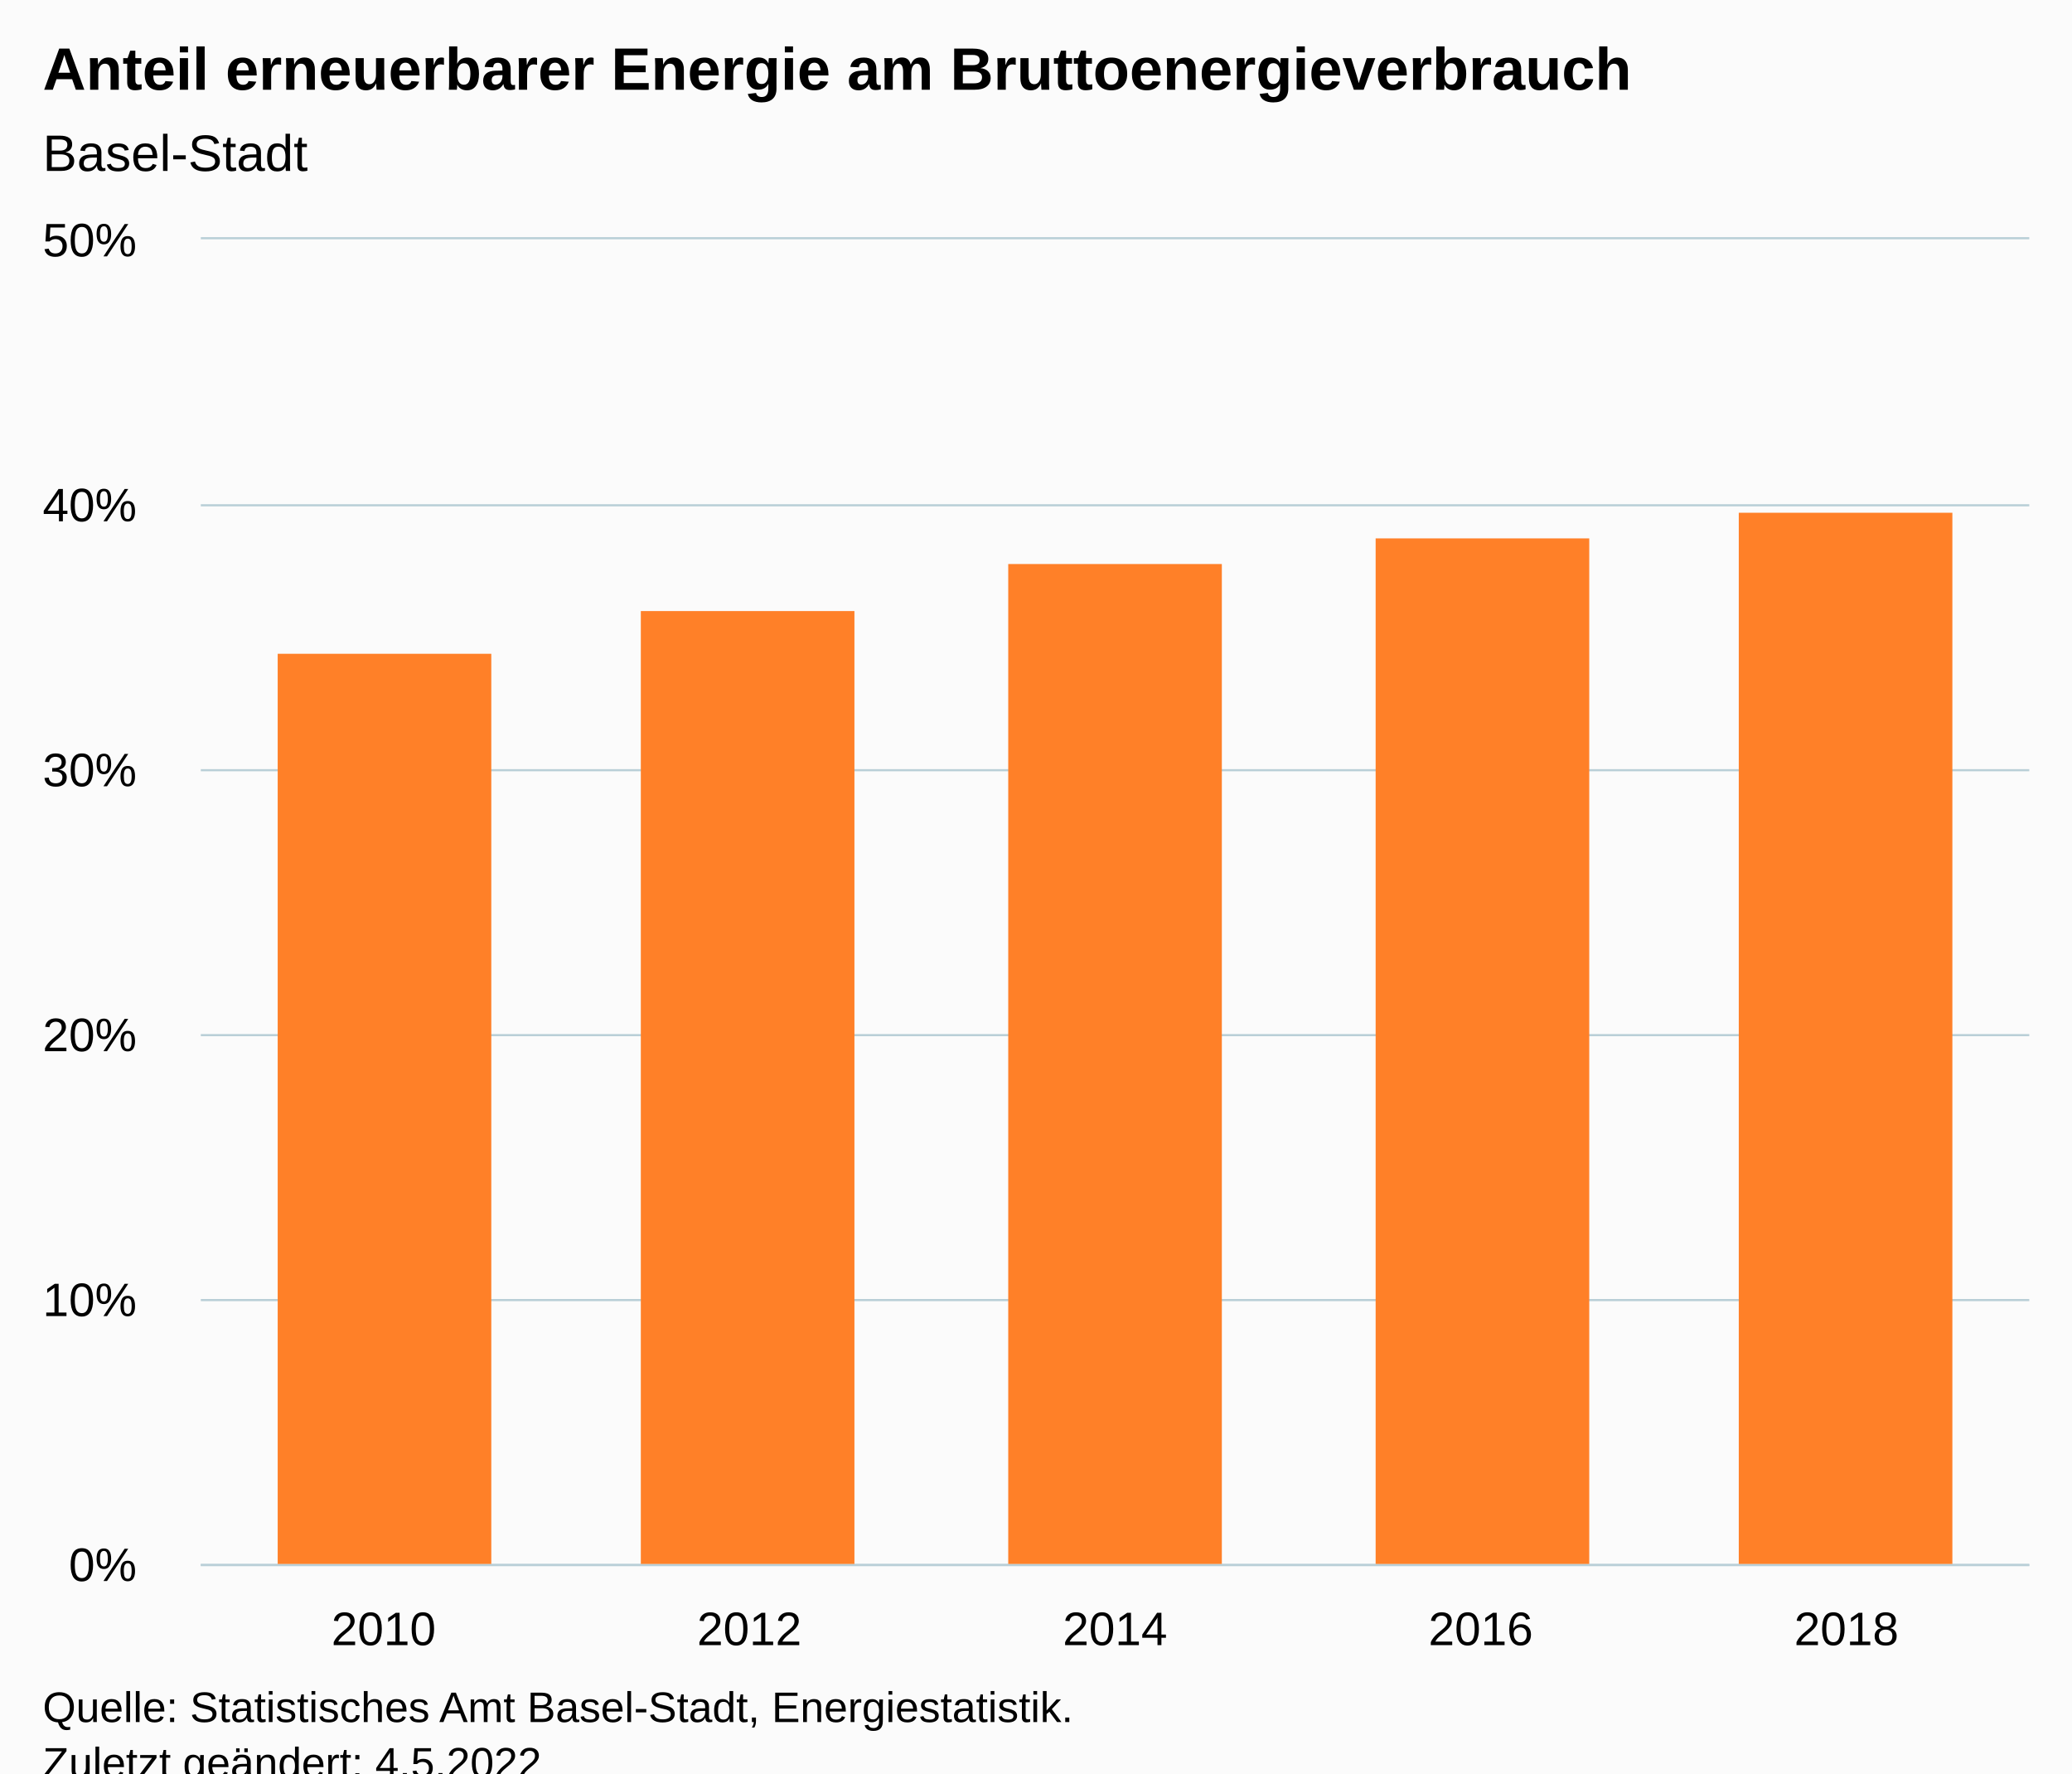
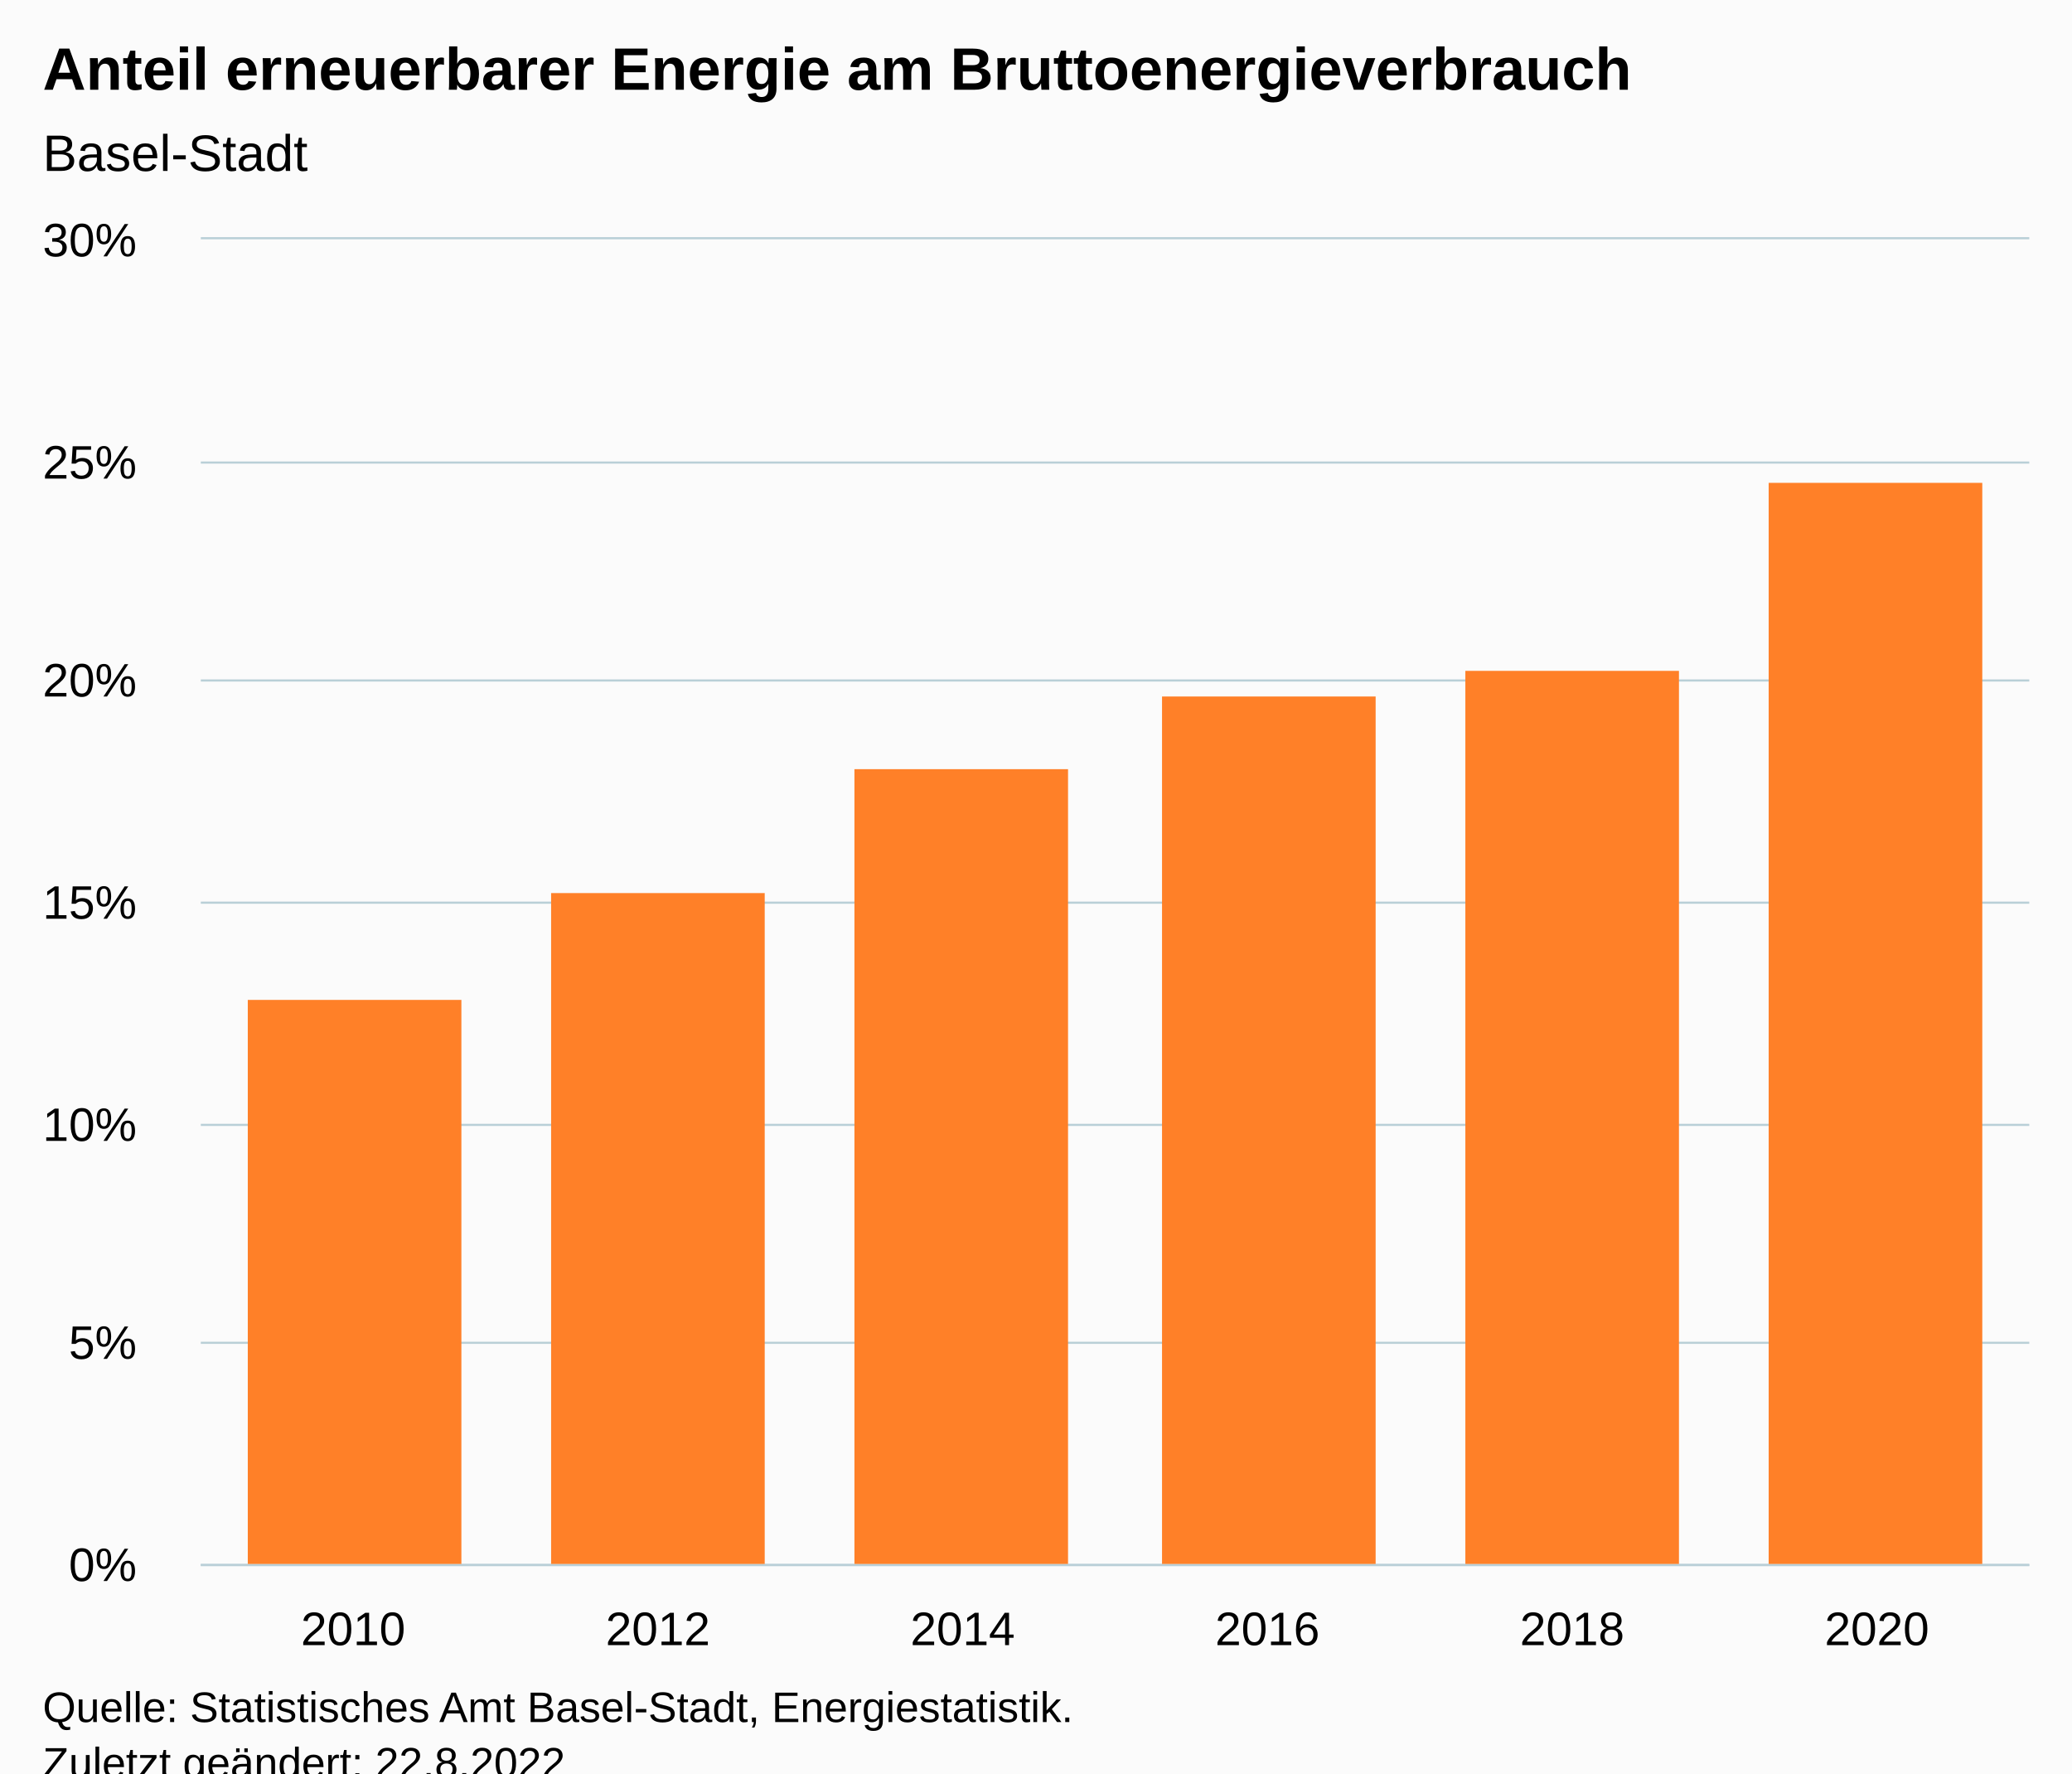
<svg xmlns="http://www.w3.org/2000/svg" version="1.1" class="highcharts-root" style="font-family:Arial;font-size:12px;" viewBox="0 0 485 415">
  <defs>
-     <clipPath id="highcharts-dms3smh-12-">
+     <clipPath id="highcharts-sco2l7l-13-">
      <rect x="0" y="0" width="428" height="310" fill="none" />
    </clipPath>
-     <clipPath id="highcharts-dms3smh-18-">
+     <clipPath id="highcharts-sco2l7l-20-">
      <rect x="0" y="0" width="428" height="310" fill="none" />
    </clipPath>
-     <clipPath id="highcharts-dms3smh-19-">
+     <clipPath id="highcharts-sco2l7l-21-">
      <rect x="47" y="56" width="428" height="310" fill="none" />
    </clipPath>
  </defs>
  <rect fill="#fbfbfb" class="highcharts-background" x="0" y="0" width="485" height="428" rx="0" ry="0" />
  <rect fill="none" class="highcharts-plot-background" x="47" y="56" width="428" height="310" />
  <g class="highcharts-pane-group" data-z-index="0" />
  <g class="highcharts-grid highcharts-xaxis-grid" data-z-index="1">
-     <path fill="none" data-z-index="1" class="highcharts-grid-line" d="M 132.5 56 L 132.5 366" opacity="1" />
-     <path fill="none" data-z-index="1" class="highcharts-grid-line" d="M 217.5 56 L 217.5 366" opacity="1" />
-     <path fill="none" data-z-index="1" class="highcharts-grid-line" d="M 303.5 56 L 303.5 366" opacity="1" />
-     <path fill="none" data-z-index="1" class="highcharts-grid-line" d="M 388.5 56 L 388.5 366" opacity="1" />
+     <path fill="none" data-z-index="1" class="highcharts-grid-line" d="M 117.5 56 L 117.5 366" opacity="1" />
+     <path fill="none" data-z-index="1" class="highcharts-grid-line" d="M 189.5 56 L 189.5 366" opacity="1" />
+     <path fill="none" data-z-index="1" class="highcharts-grid-line" d="M 260.5 56 L 260.5 366" opacity="1" />
+     <path fill="none" data-z-index="1" class="highcharts-grid-line" d="M 331.5 56 L 331.5 366" opacity="1" />
+     <path fill="none" data-z-index="1" class="highcharts-grid-line" d="M 403.5 56 L 403.5 366" opacity="1" />
    <path fill="none" data-z-index="1" class="highcharts-grid-line" d="M 474.5 56 L 474.5 366" opacity="1" />
    <path fill="none" data-z-index="1" class="highcharts-grid-line" d="M 46.5 56 L 46.5 366" opacity="1" />
  </g>
  <g class="highcharts-grid highcharts-yaxis-grid" data-z-index="1">
    <path fill="none" stroke="#B9CFD7" stroke-width="0.5" data-z-index="1" class="highcharts-grid-line" d="M 47 366.25 L 475 366.25" opacity="1" />
-     <path fill="none" stroke="#B9CFD7" stroke-width="0.5" data-z-index="1" class="highcharts-grid-line" d="M 47 304.25 L 475 304.25" opacity="1" />
-     <path fill="none" stroke="#B9CFD7" stroke-width="0.5" data-z-index="1" class="highcharts-grid-line" d="M 47 242.25 L 475 242.25" opacity="1" />
-     <path fill="none" stroke="#B9CFD7" stroke-width="0.5" data-z-index="1" class="highcharts-grid-line" d="M 47 180.25 L 475 180.25" opacity="1" />
-     <path fill="none" stroke="#B9CFD7" stroke-width="0.5" data-z-index="1" class="highcharts-grid-line" d="M 47 118.25 L 475 118.25" opacity="1" />
+     <path fill="none" stroke="#B9CFD7" stroke-width="0.5" data-z-index="1" class="highcharts-grid-line" d="M 47 314.25 L 475 314.25" opacity="1" />
+     <path fill="none" stroke="#B9CFD7" stroke-width="0.5" data-z-index="1" class="highcharts-grid-line" d="M 47 263.25 L 475 263.25" opacity="1" />
+     <path fill="none" stroke="#B9CFD7" stroke-width="0.5" data-z-index="1" class="highcharts-grid-line" d="M 47 211.25 L 475 211.25" opacity="1" />
+     <path fill="none" stroke="#B9CFD7" stroke-width="0.5" data-z-index="1" class="highcharts-grid-line" d="M 47 159.25 L 475 159.25" opacity="1" />
+     <path fill="none" stroke="#B9CFD7" stroke-width="0.5" data-z-index="1" class="highcharts-grid-line" d="M 47 108.25 L 475 108.25" opacity="1" />
    <path fill="none" stroke="#B9CFD7" stroke-width="0.5" data-z-index="1" class="highcharts-grid-line" d="M 47 55.75 L 475 55.75" opacity="1" />
  </g>
  <rect fill="none" class="highcharts-plot-border" data-z-index="1" x="47" y="56" width="428" height="310" />
  <g class="highcharts-axis highcharts-xaxis" data-z-index="2">
    <path fill="none" class="highcharts-axis-line" stroke="#B9CFD7" stroke-width="0.5" data-z-index="7" d="M 47 366.25 L 475 366.25" />
  </g>
  <g class="highcharts-axis highcharts-yaxis" data-z-index="2">
    <path fill="none" class="highcharts-axis-line" data-z-index="7" d="M 47 56 L 47 366" />
  </g>
  <g class="highcharts-series-group" data-z-index="3">
-     <g class="highcharts-series highcharts-series-0 highcharts-column-series" data-z-index="0.1" opacity="1" transform="translate(47,56) scale(1 1)" clip-path="url(#highcharts-dms3smh-18-)">
-       <rect x="18" y="97" width="50" height="214" fill="#FF8028" opacity="1" class="highcharts-point" />
-       <rect x="103" y="87" width="50" height="224" fill="#FF8028" opacity="1" class="highcharts-point" />
-       <rect x="189" y="76" width="50" height="235" fill="#FF8028" opacity="1" class="highcharts-point" />
-       <rect x="275" y="70" width="50" height="241" fill="#FF8028" opacity="1" class="highcharts-point" />
-       <rect x="360" y="64" width="50" height="247" fill="#FF8028" opacity="1" class="highcharts-point" />
+     <g class="highcharts-series highcharts-series-0 highcharts-column-series" data-z-index="0.1" opacity="1" transform="translate(47,56) scale(1 1)" clip-path="url(#highcharts-sco2l7l-20-)">
+       <rect x="11" y="178" width="50" height="133" fill="#FF8028" opacity="1" class="highcharts-point" />
+       <rect x="82" y="153" width="50" height="158" fill="#FF8028" opacity="1" class="highcharts-point" />
+       <rect x="153" y="124" width="50" height="187" fill="#FF8028" opacity="1" class="highcharts-point" />
+       <rect x="225" y="107" width="50" height="204" fill="#FF8028" opacity="1" class="highcharts-point" />
+       <rect x="296" y="101" width="50" height="210" fill="#FF8028" opacity="1" class="highcharts-point" />
+       <rect x="367" y="57" width="50" height="254" fill="#FF8028" opacity="1" class="highcharts-point" />
    </g>
    <g class="highcharts-markers highcharts-series-0 highcharts-column-series" data-z-index="0.1" opacity="1" transform="translate(47,56) scale(1 1)" clip-path="none" />
  </g>
  <text x="10" text-anchor="start" class="highcharts-title" data-z-index="4" style="color:#000000;font-size:14px;font-weight:bold;fill:#000000;" y="21">
    <tspan>Anteil erneuerbarer Energie am Bruttoenergieverbrauch</tspan>
  </text>
  <text x="10" text-anchor="start" class="highcharts-subtitle" data-z-index="4" style="color:#000000;font-size:12px;font-weight:normal;fill:#000000;" y="40">
    <tspan>Basel-Stadt</tspan>
  </text>
  <text x="10" text-anchor="start" class="highcharts-caption" data-z-index="4" style="color:#666666;fill:#666666;" y="400" />
  <g class="highcharts-axis-labels highcharts-xaxis-labels" data-z-index="7">
-     <text x="89.8" style="color:#000000;cursor:default;font-size:11px;fill:#000000;" text-anchor="middle" transform="translate(0,0)" y="385" opacity="1">2010</text>
-     <text x="175.4" style="color:#000000;cursor:default;font-size:11px;fill:#000000;" text-anchor="middle" transform="translate(0,0)" y="385" opacity="1">2012</text>
-     <text x="261" style="color:#000000;cursor:default;font-size:11px;fill:#000000;" text-anchor="middle" transform="translate(0,0)" y="385" opacity="1">2014</text>
-     <text x="346.6" style="color:#000000;cursor:default;font-size:11px;fill:#000000;" text-anchor="middle" transform="translate(0,0)" y="385" opacity="1">2016</text>
-     <text x="432.2" style="color:#000000;cursor:default;font-size:11px;fill:#000000;" text-anchor="middle" transform="translate(0,0)" y="385" opacity="1">2018</text>
+     <text x="82.667" style="color:#000000;cursor:default;font-size:11px;fill:#000000;" text-anchor="middle" transform="translate(0,0)" y="385" opacity="1">2010</text>
+     <text x="154" style="color:#000000;cursor:default;font-size:11px;fill:#000000;" text-anchor="middle" transform="translate(0,0)" y="385" opacity="1">2012</text>
+     <text x="225.333" style="color:#000000;cursor:default;font-size:11px;fill:#000000;" text-anchor="middle" transform="translate(0,0)" y="385" opacity="1">2014</text>
+     <text x="296.667" style="color:#000000;cursor:default;font-size:11px;fill:#000000;" text-anchor="middle" transform="translate(0,0)" y="385" opacity="1">2016</text>
+     <text x="368" style="color:#000000;cursor:default;font-size:11px;fill:#000000;" text-anchor="middle" transform="translate(0,0)" y="385" opacity="1">2018</text>
+     <text x="439.333" style="color:#000000;cursor:default;font-size:11px;fill:#000000;" text-anchor="middle" transform="translate(0,0)" y="385" opacity="1">2020</text>
  </g>
  <g class="highcharts-axis-labels highcharts-yaxis-labels" data-z-index="7">
    <text x="32" style="color:#000000;cursor:default;font-size:11px;fill:#000000;" text-anchor="end" transform="translate(0,0)" y="370" opacity="1">0%</text>
-     <text x="32" style="color:#000000;cursor:default;font-size:11px;fill:#000000;" text-anchor="end" transform="translate(0,0)" y="308" opacity="1">10%</text>
-     <text x="32" style="color:#000000;cursor:default;font-size:11px;fill:#000000;" text-anchor="end" transform="translate(0,0)" y="246" opacity="1">20%</text>
-     <text x="32" style="color:#000000;cursor:default;font-size:11px;fill:#000000;" text-anchor="end" transform="translate(0,0)" y="184" opacity="1">30%</text>
-     <text x="32" style="color:#000000;cursor:default;font-size:11px;fill:#000000;" text-anchor="end" transform="translate(0,0)" y="122" opacity="1">40%</text>
-     <text x="32" style="color:#000000;cursor:default;font-size:11px;fill:#000000;" text-anchor="end" transform="translate(0,0)" y="60" opacity="1">50%</text>
+     <text x="32" style="color:#000000;cursor:default;font-size:11px;fill:#000000;" text-anchor="end" transform="translate(0,0)" y="318" opacity="1">5%</text>
+     <text x="32" style="color:#000000;cursor:default;font-size:11px;fill:#000000;" text-anchor="end" transform="translate(0,0)" y="267" opacity="1">10%</text>
+     <text x="32" style="color:#000000;cursor:default;font-size:11px;fill:#000000;" text-anchor="end" transform="translate(0,0)" y="215" opacity="1">15%</text>
+     <text x="32" style="color:#000000;cursor:default;font-size:11px;fill:#000000;" text-anchor="end" transform="translate(0,0)" y="163" opacity="1">20%</text>
+     <text x="32" style="color:#000000;cursor:default;font-size:11px;fill:#000000;" text-anchor="end" transform="translate(0,0)" y="112" opacity="1">25%</text>
+     <text x="32" style="color:#000000;cursor:default;font-size:11px;fill:#000000;" text-anchor="end" transform="translate(0,0)" y="60" opacity="1">30%</text>
  </g>
  <text x="10" class="highcharts-credits" text-anchor="start" data-z-index="8" style="cursor:default;color:#000000;font-size:10px;fill:#000000;" y="403">
    <tspan>Quelle: Statistisches Amt Basel-Stadt, Energiestatistik.</tspan>
-     <tspan x="10" dy="13">Zuletzt geändert: 4.5.2022</tspan>
+     <tspan x="10" dy="13">Zuletzt geändert: 22.8.2022</tspan>
  </text>
-   <g class="highcharts-control-points" data-z-index="99" clip-path="url(#highcharts-dms3smh-19-)" />
+   <g class="highcharts-control-points" data-z-index="99" clip-path="url(#highcharts-sco2l7l-21-)" />
</svg>
